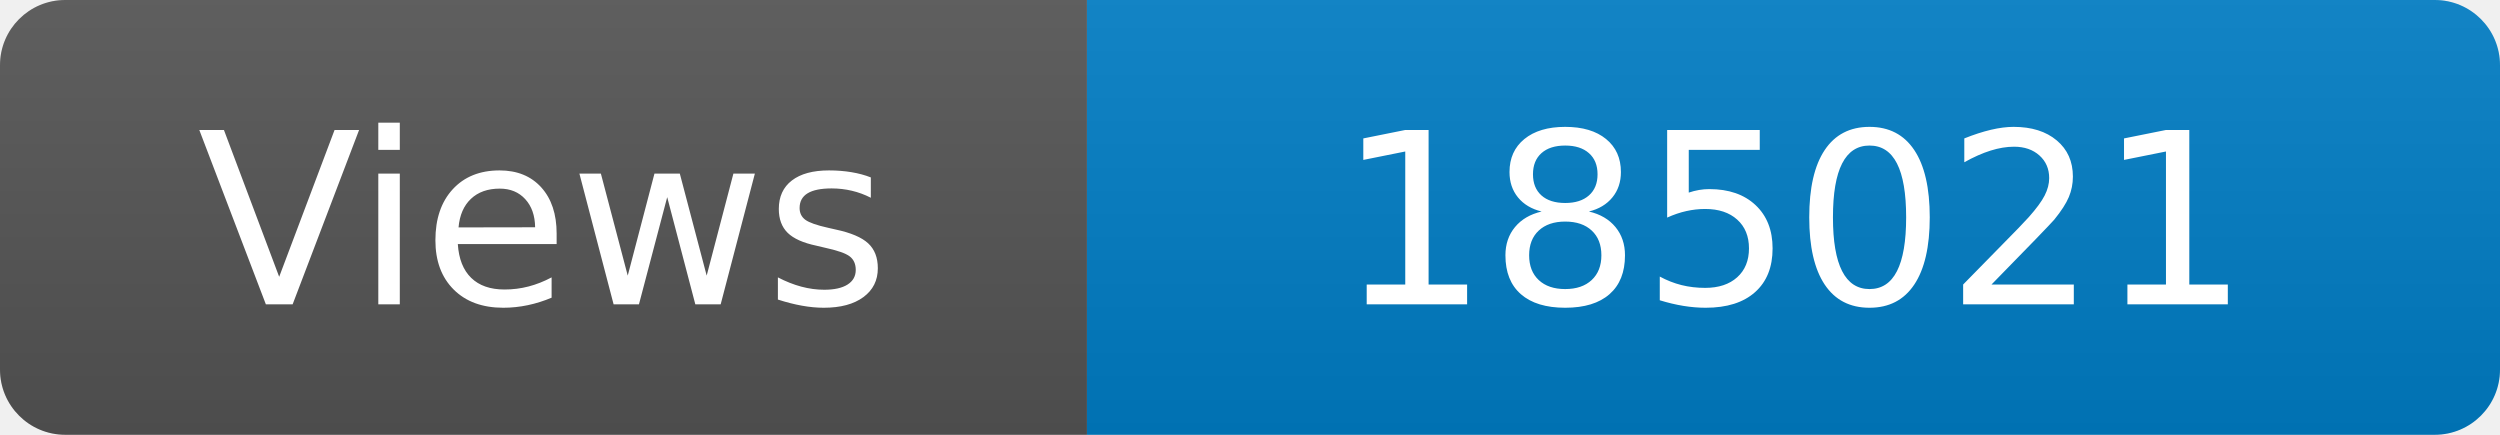
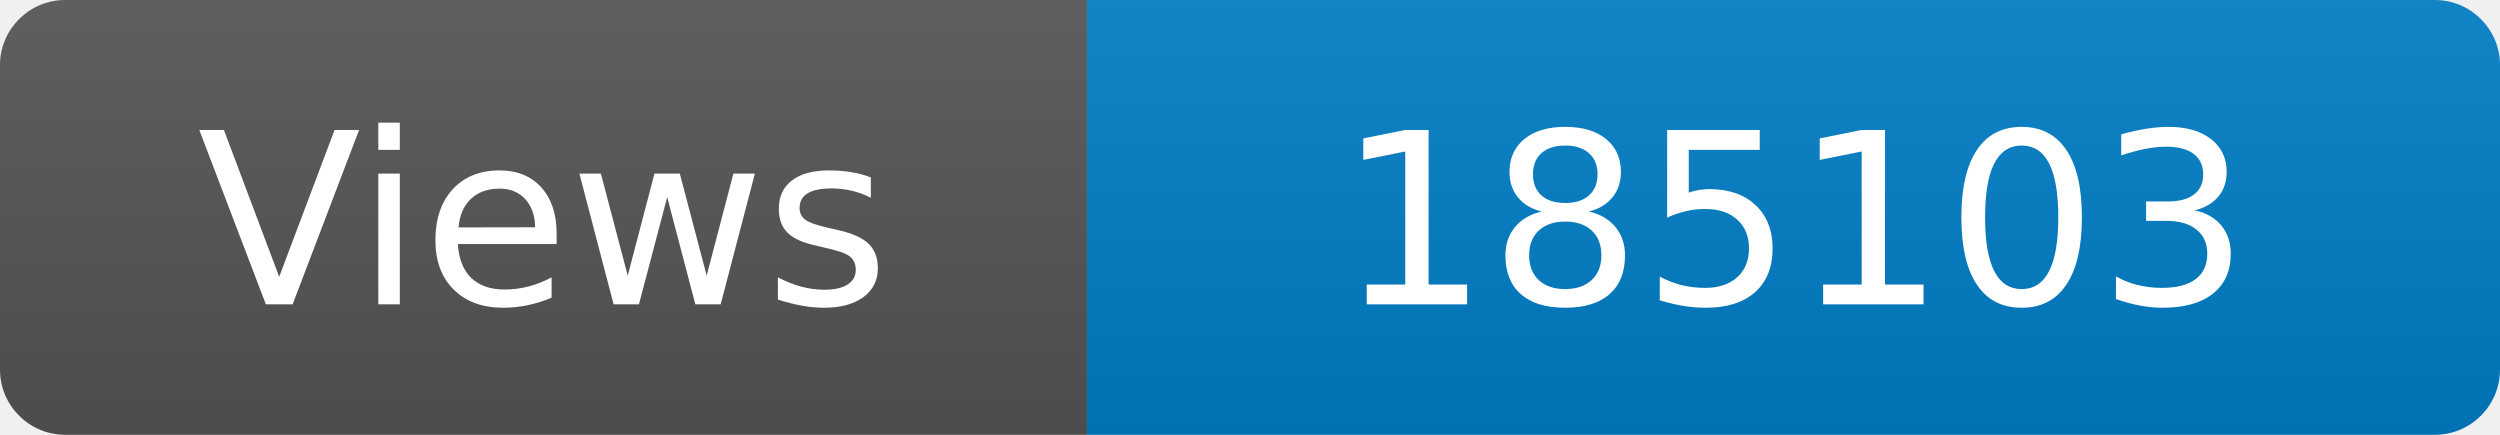
<svg xmlns="http://www.w3.org/2000/svg" width="115" height="20" role="img" aria-label="Maintained?: yes">
  <linearGradient id="s" x2="0" y2="100%">
    <stop offset="0" stop-color="#bbb" stop-opacity=".1" />
    <stop offset="1" stop-opacity=".1" />
  </linearGradient>
  <clipPath id="r">
    <rect width="115" height="20" rx="3" fill="#fff" />
  </clipPath>
  <g clip-path="url(#r)">
    <rect width="50" height="20" fill="#555" />
    <rect x="50" width="160" height="20" fill="#007ec6" />
    <rect width="115" height="20" fill="url(#s)" />
  </g>
  <g fill="#fff" text-anchor="middle" font-family="Verdana,Geneva,DejaVu Sans,sans-serif" font-size="110">
    <text x="250" y="140" transform="scale(.1)" fill="#fff">Views</text>
-     <text x="825" y="140" transform="scale(.1)" fill="#fff">185021</text>
+     <text x="825" y="140" transform="scale(.1)" fill="#fff">185103</text>
  </g>
</svg>
